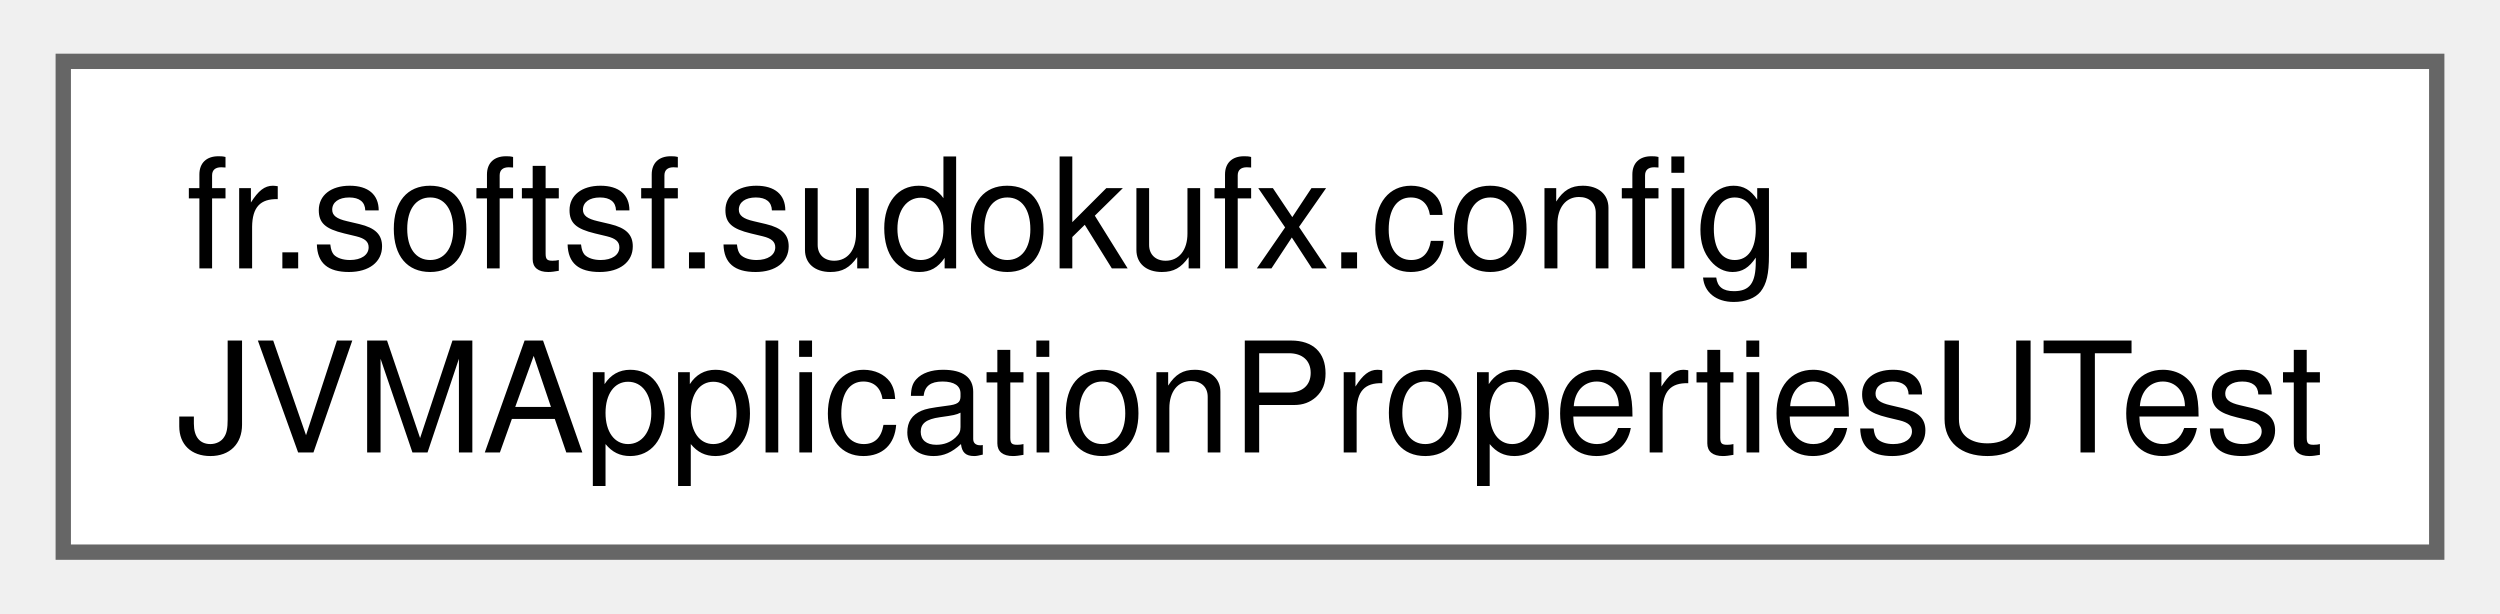
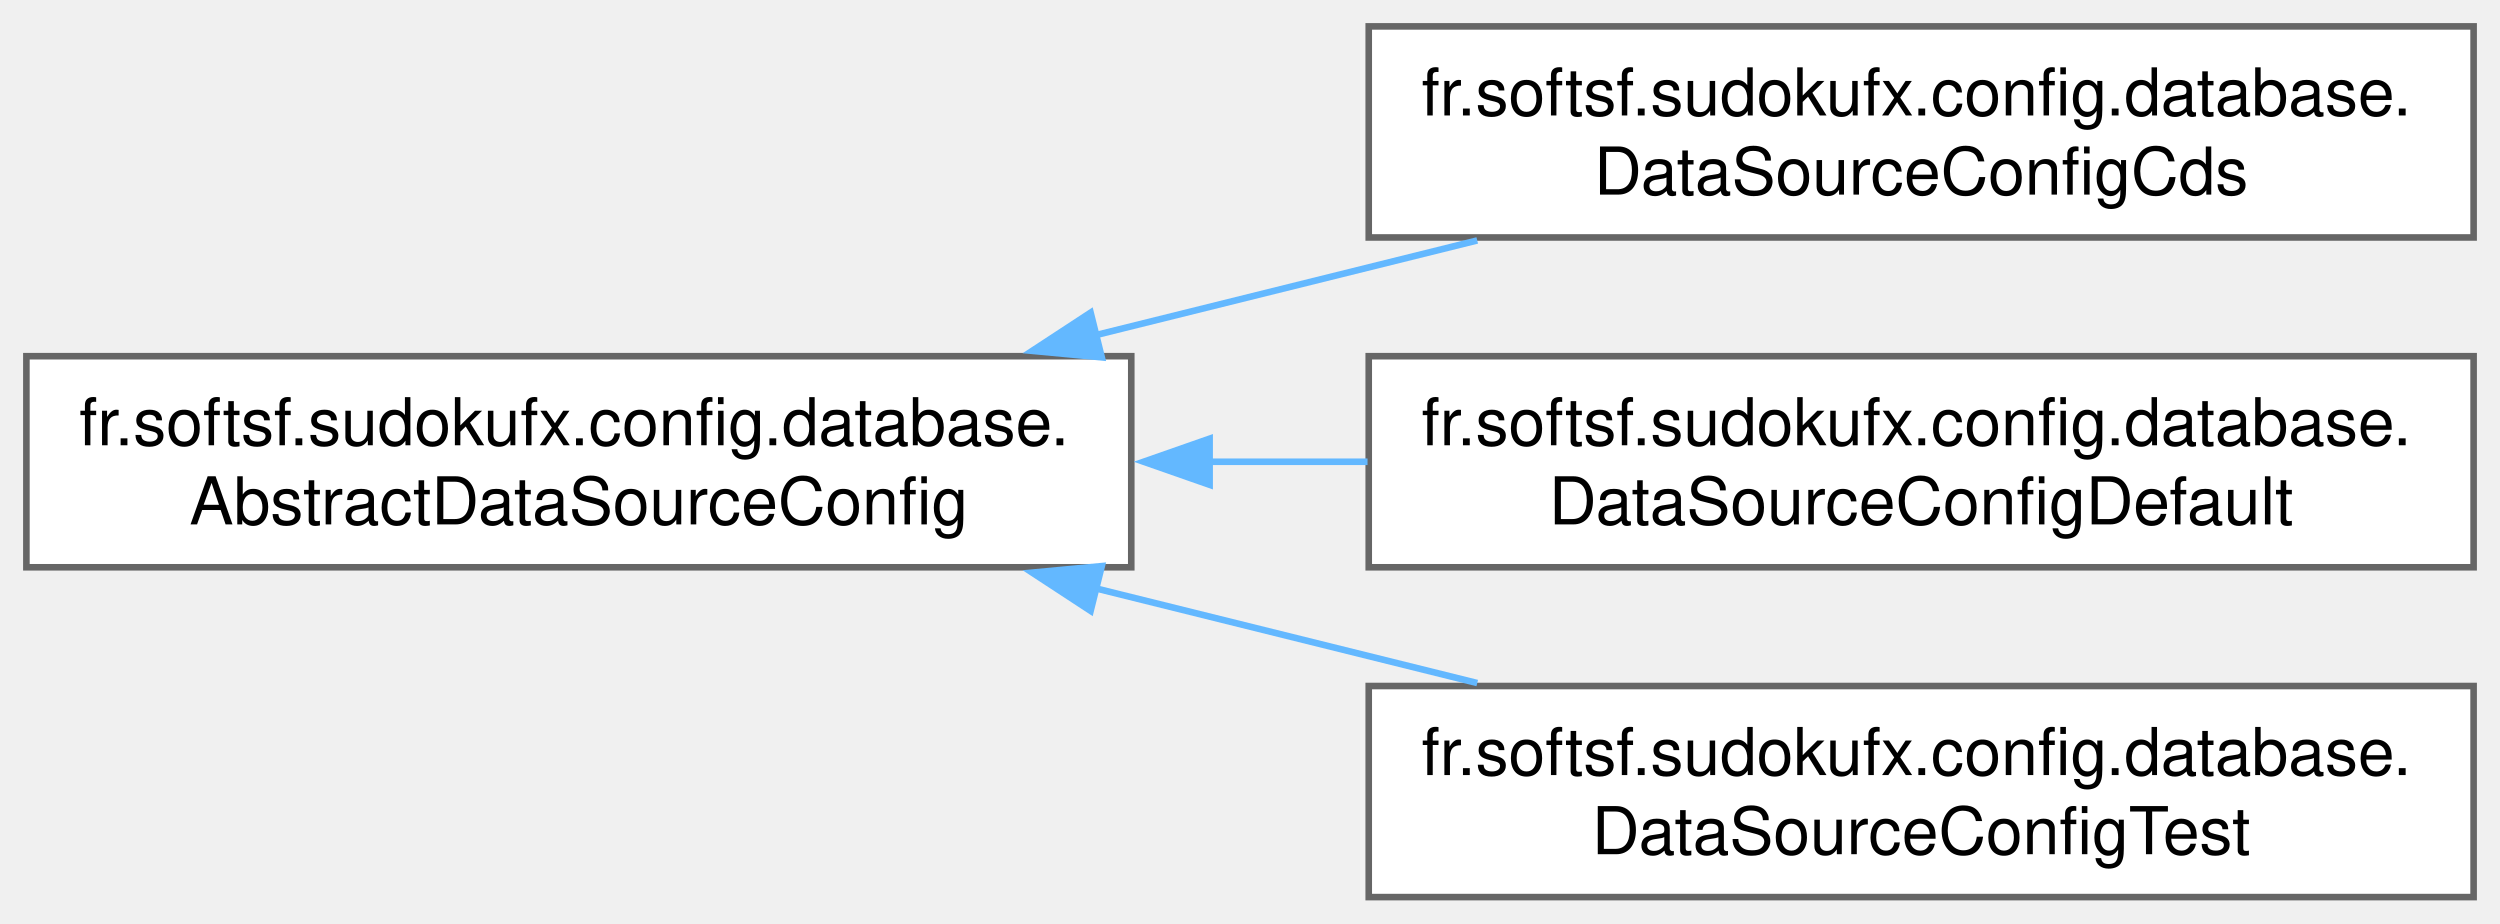
- <svg xmlns="http://www.w3.org/2000/svg" xmlns:xlink="http://www.w3.org/1999/xlink" width="163pt" height="40pt" viewBox="0.00 0.00 162.75 40.00">
-   <g id="graph0" class="graph" transform="scale(1 1) rotate(0) translate(4 36)">
+ <svg xmlns="http://www.w3.org/2000/svg" xmlns:xlink="http://www.w3.org/1999/xlink" width="379pt" height="140pt" viewBox="0.00 0.00 379.00 140.00">
+   <g id="graph0" class="graph" transform="scale(1 1) rotate(0) translate(4 136)">
    <g id="Node000000" class="node">
      <g id="a_Node000000">
-         <a xlink:href="classfr_1_1softsf_1_1sudokufx_1_1config_1_1_j_v_m_application_properties_u_test.html" target="_top" xlink:title=" ">
-           <polygon fill="white" stroke="#666666" points="154.75,-32 0,-32 0,0 154.75,0 154.75,-32" />
-           <text text-anchor="start" x="8" y="-18.5" font-family="Helvetica,sans-Serif" font-size="10.00">fr.softsf.sudokufx.config.</text>
-           <text text-anchor="middle" x="77.38" y="-6.5" font-family="Helvetica,sans-Serif" font-size="10.00">JVMApplicationPropertiesUTest</text>
+         <a xlink:href="classfr_1_1softsf_1_1sudokufx_1_1config_1_1database_1_1_abstract_data_source_config.html" target="_top" xlink:title="Abstract configuration class for setting up the application's data source.">
+           <polygon fill="white" stroke="#666666" points="167.5,-82 0,-82 0,-50 167.5,-50 167.5,-82" />
+           <text text-anchor="start" x="8" y="-68.5" font-family="Helvetica,sans-Serif" font-size="10.00">fr.softsf.sudokufx.config.database.</text>
+           <text text-anchor="middle" x="83.75" y="-56.5" font-family="Helvetica,sans-Serif" font-size="10.00">AbstractDataSourceConfig</text>
+         </a>
+       </g>
+     </g>
+     <g id="Node000001" class="node">
+       <g id="a_Node000001">
+         <a xlink:href="classfr_1_1softsf_1_1sudokufx_1_1config_1_1database_1_1_data_source_config_cds.html" target="_top" xlink:title="Overrides Abstract DataSource hikariDataSource for the CDS profile.">
+           <polygon fill="white" stroke="#666666" points="371,-132 203.5,-132 203.5,-100 371,-100 371,-132" />
+           <text text-anchor="start" x="211.5" y="-118.5" font-family="Helvetica,sans-Serif" font-size="10.00">fr.softsf.sudokufx.config.database.</text>
+           <text text-anchor="middle" x="287.25" y="-106.5" font-family="Helvetica,sans-Serif" font-size="10.00">DataSourceConfigCds</text>
+         </a>
+       </g>
+     </g>
+     <g id="edge7_Node000000_Node000001" class="edge">
+       <g id="a_edge7_Node000000_Node000001">
+         <a xlink:title=" ">
+           <path fill="none" stroke="#63b8ff" d="M162.09,-85.19C181.17,-89.93 201.44,-94.96 219.95,-99.55" />
+           <polygon fill="#63b8ff" stroke="#63b8ff" points="163.03,-81.82 152.48,-82.81 161.34,-88.61 163.03,-81.82" />
+         </a>
+       </g>
+     </g>
+     <g id="Node000002" class="node">
+       <g id="a_Node000002">
+         <a xlink:href="classfr_1_1softsf_1_1sudokufx_1_1config_1_1database_1_1_data_source_config_default.html" target="_top" xlink:title="Overrides Abstract DataSource hikariDataSource for the default profile.">
+           <polygon fill="white" stroke="#666666" points="371,-82 203.5,-82 203.5,-50 371,-50 371,-82" />
+           <text text-anchor="start" x="211.5" y="-68.5" font-family="Helvetica,sans-Serif" font-size="10.00">fr.softsf.sudokufx.config.database.</text>
+           <text text-anchor="middle" x="287.25" y="-56.5" font-family="Helvetica,sans-Serif" font-size="10.00">DataSourceConfigDefault</text>
+         </a>
+       </g>
+     </g>
+     <g id="edge8_Node000000_Node000002" class="edge">
+       <g id="a_edge8_Node000000_Node000002">
+         <a xlink:title=" ">
+           <path fill="none" stroke="#63b8ff" d="M179.2,-66C187.26,-66 195.36,-66 203.32,-66" />
+           <polygon fill="#63b8ff" stroke="#63b8ff" points="179.38,-62.5 169.38,-66 179.38,-69.5 179.38,-62.5" />
+         </a>
+       </g>
+     </g>
+     <g id="Node000003" class="node">
+       <g id="a_Node000003">
+         <a xlink:href="classfr_1_1softsf_1_1sudokufx_1_1config_1_1database_1_1_data_source_config_test.html" target="_top" xlink:title="Overrides Abstract DataSource hikariDataSource for the test profile.">
+           <polygon fill="white" stroke="#666666" points="371,-32 203.5,-32 203.5,0 371,0 371,-32" />
+           <text text-anchor="start" x="211.5" y="-18.5" font-family="Helvetica,sans-Serif" font-size="10.00">fr.softsf.sudokufx.config.database.</text>
+           <text text-anchor="middle" x="287.25" y="-6.5" font-family="Helvetica,sans-Serif" font-size="10.00">DataSourceConfigTest</text>
+         </a>
+       </g>
+     </g>
+     <g id="edge9_Node000000_Node000003" class="edge">
+       <g id="a_edge9_Node000000_Node000003">
+         <a xlink:title=" ">
+           <path fill="none" stroke="#63b8ff" d="M162.09,-46.81C181.17,-42.07 201.44,-37.04 219.95,-32.45" />
+           <polygon fill="#63b8ff" stroke="#63b8ff" points="161.34,-43.39 152.48,-49.19 163.03,-50.18 161.34,-43.39" />
        </a>
      </g>
    </g>
  </g>
</svg>
